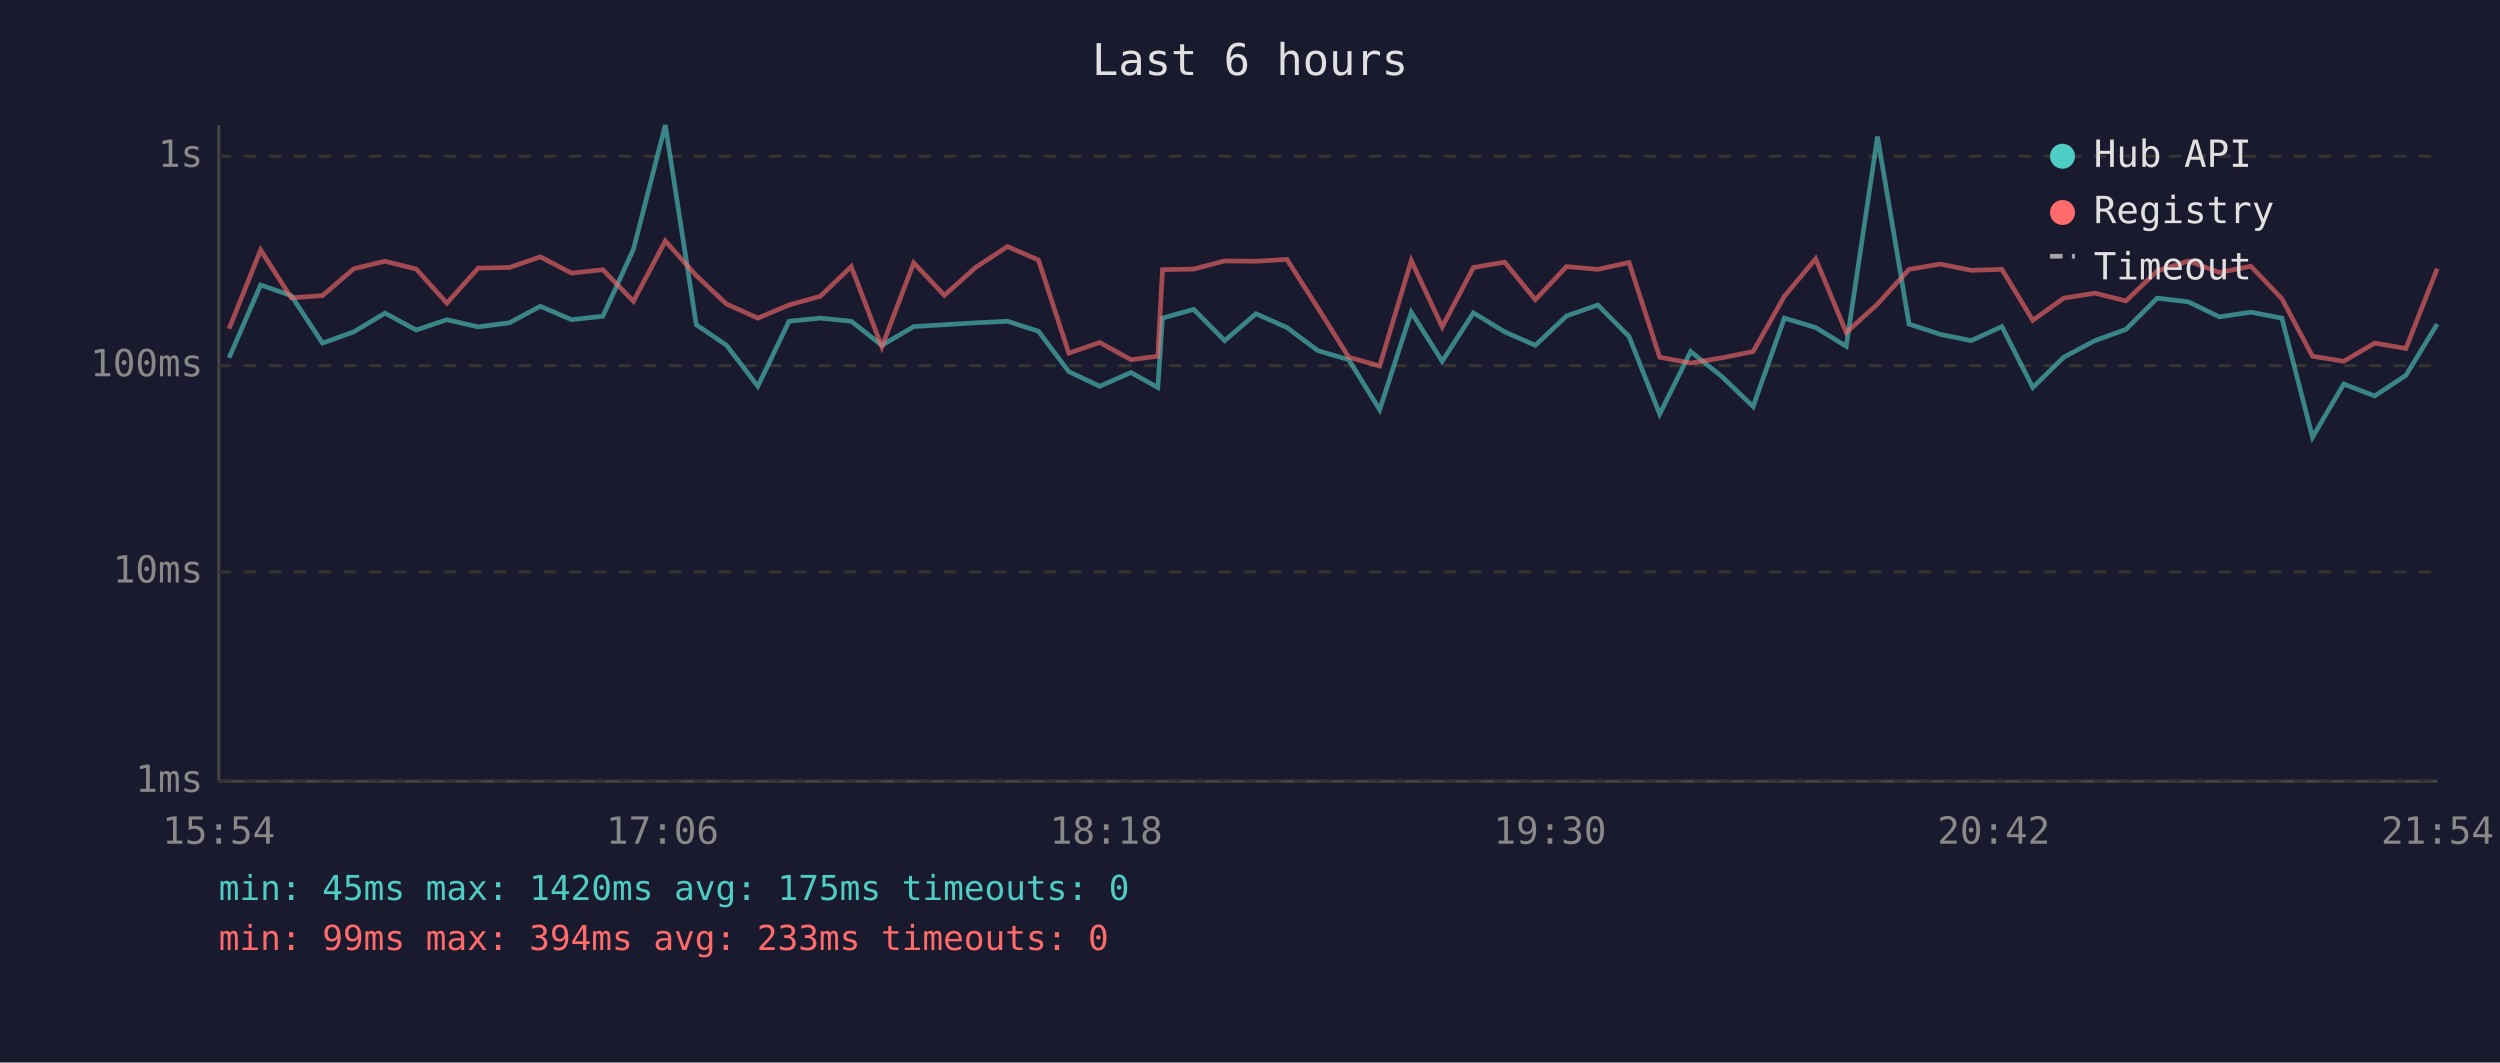
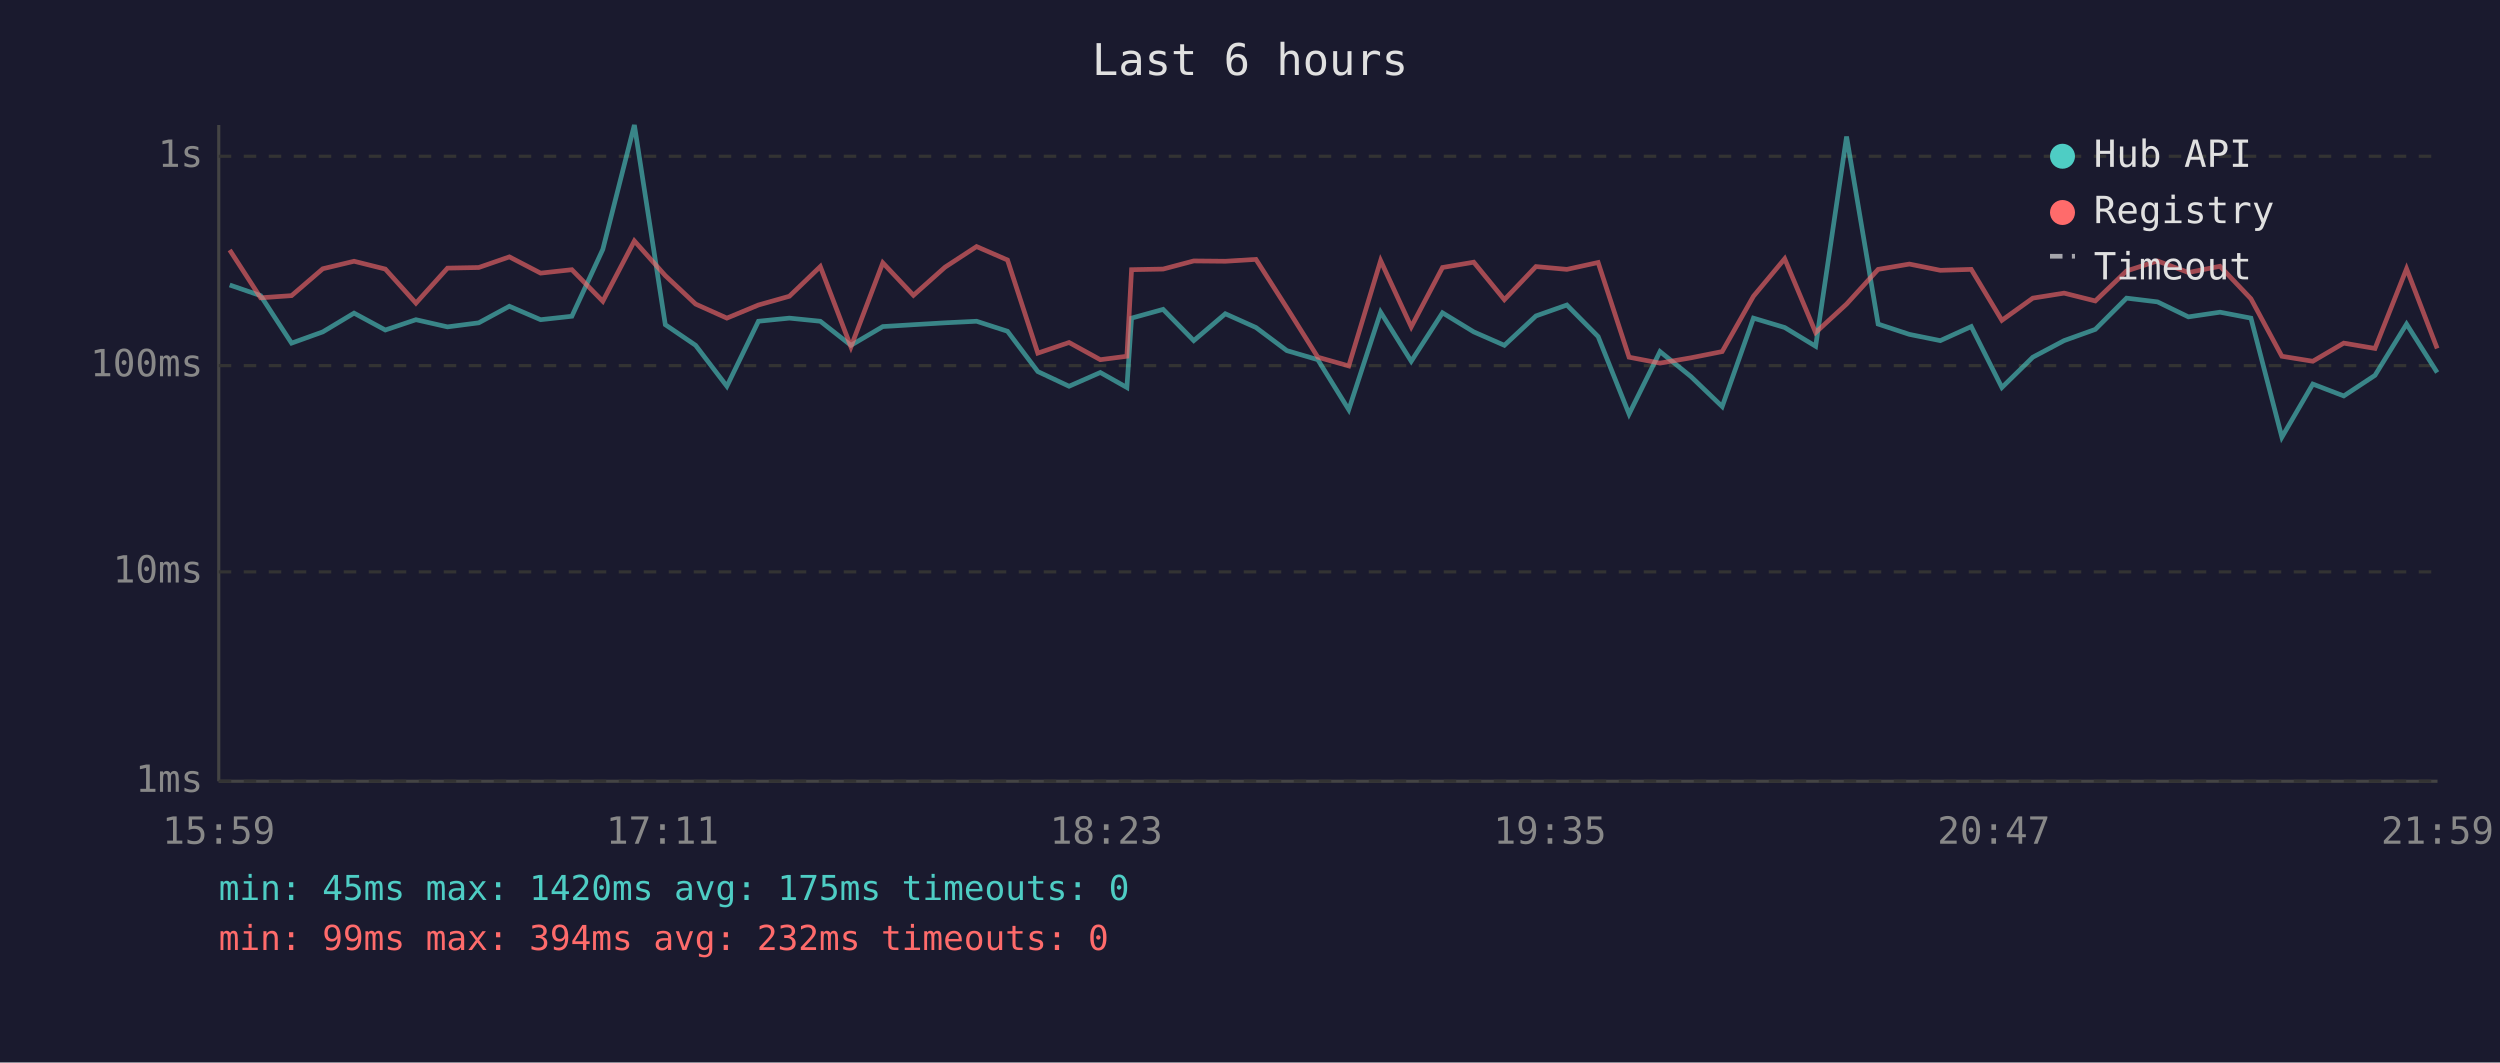
<svg xmlns="http://www.w3.org/2000/svg" viewBox="0 0 800 340" font-family="monospace" font-size="12">
  <rect width="800" height="340" fill="#1a1a2e" />
  <text x="400" y="24" fill="#e0e0e0" font-size="14" text-anchor="middle">Last 6 hours</text>
  <line x1="70" y1="40" x2="70" y2="250" stroke="#444" stroke-width="1" />
  <line x1="70" y1="250" x2="780" y2="250" stroke="#444" stroke-width="1" />
  <line x1="70" y1="250" x2="780" y2="250" stroke="#333" stroke-width="1" stroke-dasharray="4" />
  <text x="65" y="250" fill="#888" text-anchor="end" dominant-baseline="middle">1ms</text>
  <line x1="70" y1="183" x2="780" y2="183" stroke="#333" stroke-width="1" stroke-dasharray="4" />
  <text x="65" y="183" fill="#888" text-anchor="end" dominant-baseline="middle">10ms</text>
  <line x1="70" y1="117" x2="780" y2="117" stroke="#333" stroke-width="1" stroke-dasharray="4" />
  <text x="65" y="117" fill="#888" text-anchor="end" dominant-baseline="middle">100ms</text>
  <line x1="70" y1="50" x2="780" y2="50" stroke="#333" stroke-width="1" stroke-dasharray="4" />
  <text x="65" y="50" fill="#888" text-anchor="end" dominant-baseline="middle">1s</text>
-   <text x="70" y="270" fill="#888" text-anchor="middle">15:54</text>
-   <text x="212" y="270" fill="#888" text-anchor="middle">17:06</text>
-   <text x="354" y="270" fill="#888" text-anchor="middle">18:18</text>
-   <text x="496" y="270" fill="#888" text-anchor="middle">19:30</text>
-   <text x="638" y="270" fill="#888" text-anchor="middle">20:42</text>
-   <text x="780" y="270" fill="#888" text-anchor="middle">21:54</text>
-   <polyline points="73.3,114.5 83.4,91.2 93.2,94.6 103.2,109.8 113.2,106.2 123.2,100.2 133.2,105.6 143.0,102.3 153.0,104.6 163.0,103.3 172.9,98.0 182.9,102.3 192.9,101.2 202.7,79.8 212.9,40.0 222.8,103.9 232.5,110.5 242.5,123.6 252.5,102.8 262.5,101.8 272.4,102.8 282.2,110.5 292.4,104.5 302.2,103.9 312.3,103.3 322.4,102.8 332.3,106.0 342.0,118.9 351.9,123.6 361.9,119.2 370.5,124.0 372.0,101.8 382.0,99.0 391.9,109.0 401.9,100.4 411.8,104.8 421.7,112.2 431.6,115.1 441.5,131.1 451.6,99.9 461.5,115.6 471.5,100.1 481.5,106.2 491.3,110.5 501.3,101.1 511.3,97.6 521.3,107.7 531.1,132.5 541.0,112.5 551.0,120.5 561.0,130.1 571.0,101.8 581.0,104.8 590.8,110.8 600.8,43.7 610.9,103.7 620.9,107.0 630.8,109.0 640.6,104.5 650.5,124.0 660.4,114.3 670.4,109.0 680.3,105.4 690.3,95.4 700.3,96.6 710.2,101.4 720.3,99.9 730.2,101.8 740.0,139.9 750.0,122.9 759.9,126.7 769.9,120.1 779.9,103.7" fill="none" stroke="#4ecdc4" stroke-width="1.5" opacity="0.6" />
-   <polyline points="73.3,105.2 83.4,80.0 93.2,95.3 103.2,94.6 113.2,86.0 123.2,83.6 133.2,86.1 143.0,97.0 153.0,85.8 163.0,85.6 172.9,82.2 182.9,87.4 192.9,86.3 202.7,96.4 212.9,77.1 222.8,88.2 232.5,97.3 242.5,101.8 252.5,97.6 262.5,94.8 272.4,85.3 282.2,111.0 292.4,84.1 302.2,94.5 312.3,85.5 322.4,78.9 332.3,83.2 342.0,113.0 351.9,109.6 361.9,115.1 370.5,114.0 372.0,86.3 382.0,86.1 391.9,83.5 401.9,83.6 411.8,83.0 421.7,98.5 431.6,114.3 441.5,117.1 451.6,83.4 461.5,104.6 471.5,85.6 481.5,83.9 491.3,95.9 501.3,85.3 511.3,86.2 521.3,84.0 531.1,114.3 541.0,116.2 551.0,114.5 561.0,112.5 571.0,94.8 581.0,82.8 590.8,106.4 600.8,97.3 610.9,86.2 620.9,84.5 630.8,86.5 640.6,86.2 650.5,102.5 660.4,95.4 670.4,93.8 680.3,96.3 690.3,86.7 700.3,83.5 710.2,87.2 720.3,85.2 730.2,95.6 740.0,114.0 750.0,115.6 759.9,109.8 769.9,111.5 779.9,86.0" fill="none" stroke="#ff6b6b" stroke-width="1.5" opacity="0.6" />
+   <text x="70" y="270" fill="#888" text-anchor="middle">15:59</text>
+   <text x="212" y="270" fill="#888" text-anchor="middle">17:11</text>
+   <text x="354" y="270" fill="#888" text-anchor="middle">18:23</text>
+   <text x="496" y="270" fill="#888" text-anchor="middle">19:35</text>
+   <text x="638" y="270" fill="#888" text-anchor="middle">20:47</text>
+   <text x="780" y="270" fill="#888" text-anchor="middle">21:59</text>
+   <polyline points="73.5,91.2 83.4,94.6 93.3,109.8 103.3,106.2 113.3,100.2 123.3,105.6 133.1,102.3 143.2,104.6 153.2,103.3 163.0,98.0 173.0,102.3 183.0,101.2 192.9,79.8 203.0,40.0 212.9,103.9 222.6,110.5 232.6,123.6 242.7,102.8 252.6,101.8 262.5,102.8 272.3,110.5 282.5,104.5 292.3,103.9 302.4,103.3 312.5,102.8 322.4,106.0 332.1,118.9 342.1,123.6 352.1,119.2 360.6,124.0 362.1,101.8 372.2,99.0 382.0,109.0 392.1,100.4 401.9,104.8 411.8,112.2 421.7,115.1 431.6,131.1 441.8,99.9 451.6,115.6 461.6,100.1 471.6,106.2 481.4,110.5 491.5,101.1 501.4,97.6 511.4,107.7 521.3,132.5 531.2,112.5 541.1,120.5 551.1,130.1 561.1,101.8 571.1,104.8 581.0,110.8 590.9,43.7 601.0,103.7 611.0,107.0 620.9,109.0 630.8,104.5 640.6,124.0 650.5,114.3 660.5,109.0 670.5,105.4 680.5,95.4 690.4,96.6 700.3,101.4 710.4,99.9 720.3,101.8 730.2,139.9 740.1,122.9 750.0,126.7 760.0,120.1 770.1,103.7 779.9,119.2" fill="none" stroke="#4ecdc4" stroke-width="1.5" opacity="0.6" />
+   <polyline points="73.5,80.0 83.4,95.3 93.3,94.6 103.3,86.0 113.3,83.6 123.3,86.1 133.1,97.0 143.2,85.8 153.2,85.6 163.0,82.2 173.0,87.4 183.0,86.3 192.9,96.4 203.0,77.1 212.9,88.2 222.6,97.3 232.6,101.8 242.7,97.6 252.6,94.8 262.5,85.3 272.3,111.0 282.5,84.1 292.3,94.5 302.4,85.5 312.5,78.9 322.4,83.2 332.1,113.0 342.1,109.6 352.1,115.1 360.6,114.0 362.1,86.3 372.2,86.1 382.0,83.5 392.1,83.6 401.9,83.0 411.8,98.5 421.7,114.3 431.6,117.1 441.8,83.4 451.6,104.6 461.6,85.6 471.6,83.9 481.4,95.9 491.5,85.3 501.4,86.2 511.4,84.0 521.3,114.3 531.2,116.2 541.1,114.5 551.1,112.5 561.1,94.8 571.1,82.8 581.0,106.4 590.9,97.3 601.0,86.2 611.0,84.5 620.9,86.5 630.8,86.2 640.6,102.5 650.5,95.4 660.5,93.8 670.5,96.3 680.5,86.7 690.4,83.5 700.3,87.2 710.4,85.2 720.3,95.6 730.2,114.0 740.1,115.6 750.0,109.8 760.0,111.5 770.1,86.0 779.9,111.5" fill="none" stroke="#ff6b6b" stroke-width="1.5" opacity="0.6" />
  <circle cx="660" cy="50" r="4" fill="#4ecdc4" />
  <text x="670" y="50" fill="#e0e0e0" dominant-baseline="middle">Hub API</text>
  <circle cx="660" cy="68" r="4" fill="#ff6b6b" />
  <text x="670" y="68" fill="#e0e0e0" dominant-baseline="middle">Registry</text>
  <line x1="656" y1="82" x2="664" y2="82" stroke="#e0e0e0" stroke-width="1.5" stroke-dasharray="4,3" opacity="0.7" />
  <text x="670" y="86" fill="#e0e0e0" dominant-baseline="middle">Timeout</text>
  <text x="70" y="288" fill="#4ecdc4" font-size="11">min: 45ms  max: 1420ms  avg: 175ms  timeouts: 0</text>
-   <text x="70" y="304" fill="#ff6b6b" font-size="11">min: 99ms  max: 394ms  avg: 233ms  timeouts: 0</text>
+   <text x="70" y="304" fill="#ff6b6b" font-size="11">min: 99ms  max: 394ms  avg: 232ms  timeouts: 0</text>
</svg>
